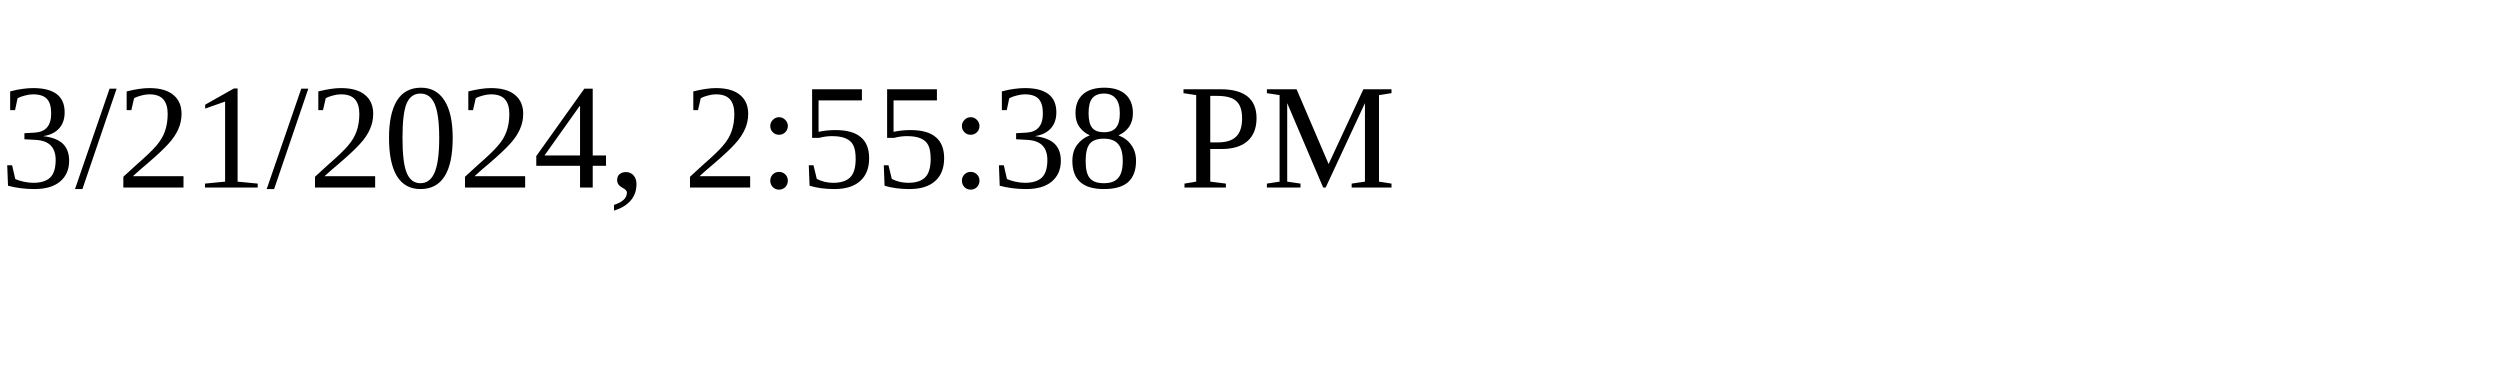
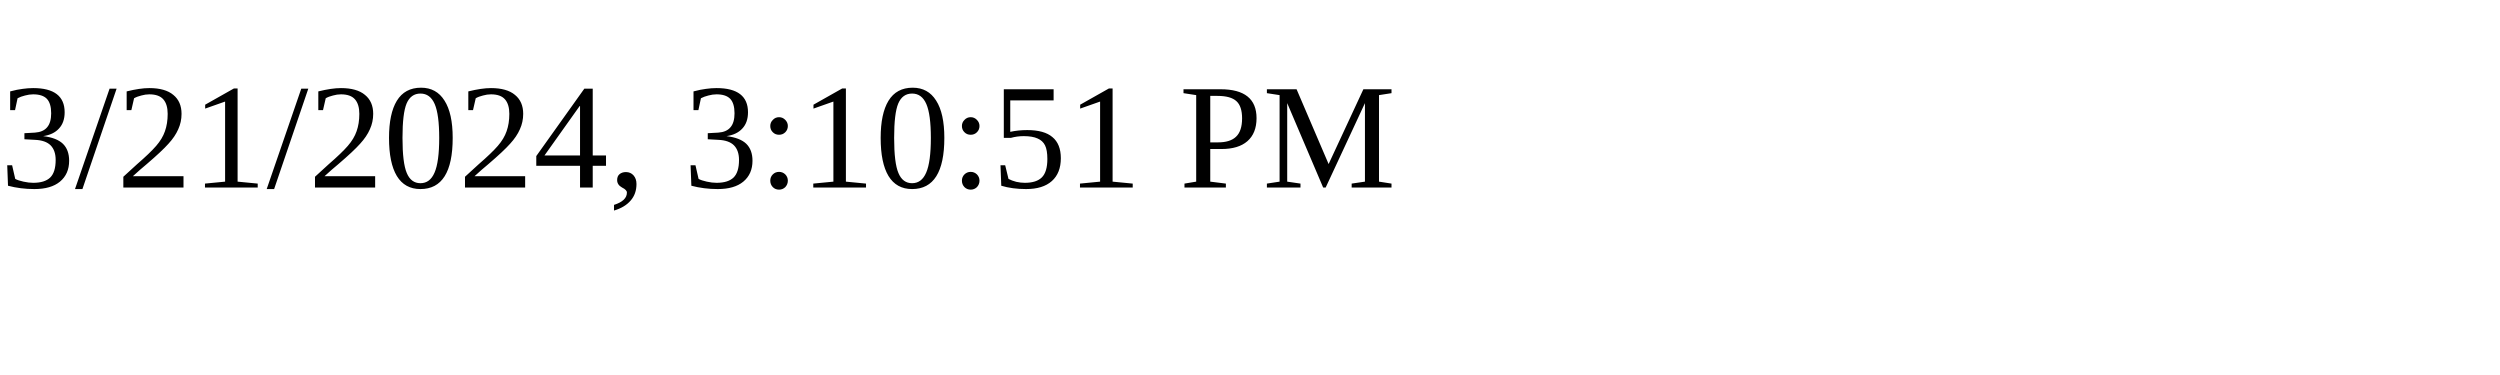
<svg xmlns="http://www.w3.org/2000/svg" height="30" width="200">
-   <text x="0" y="15">3/21/2024, 2:55:38 PM</text>
+   <text x="0" y="15">3/21/2024, 3:10:51 PM</text>
</svg>
